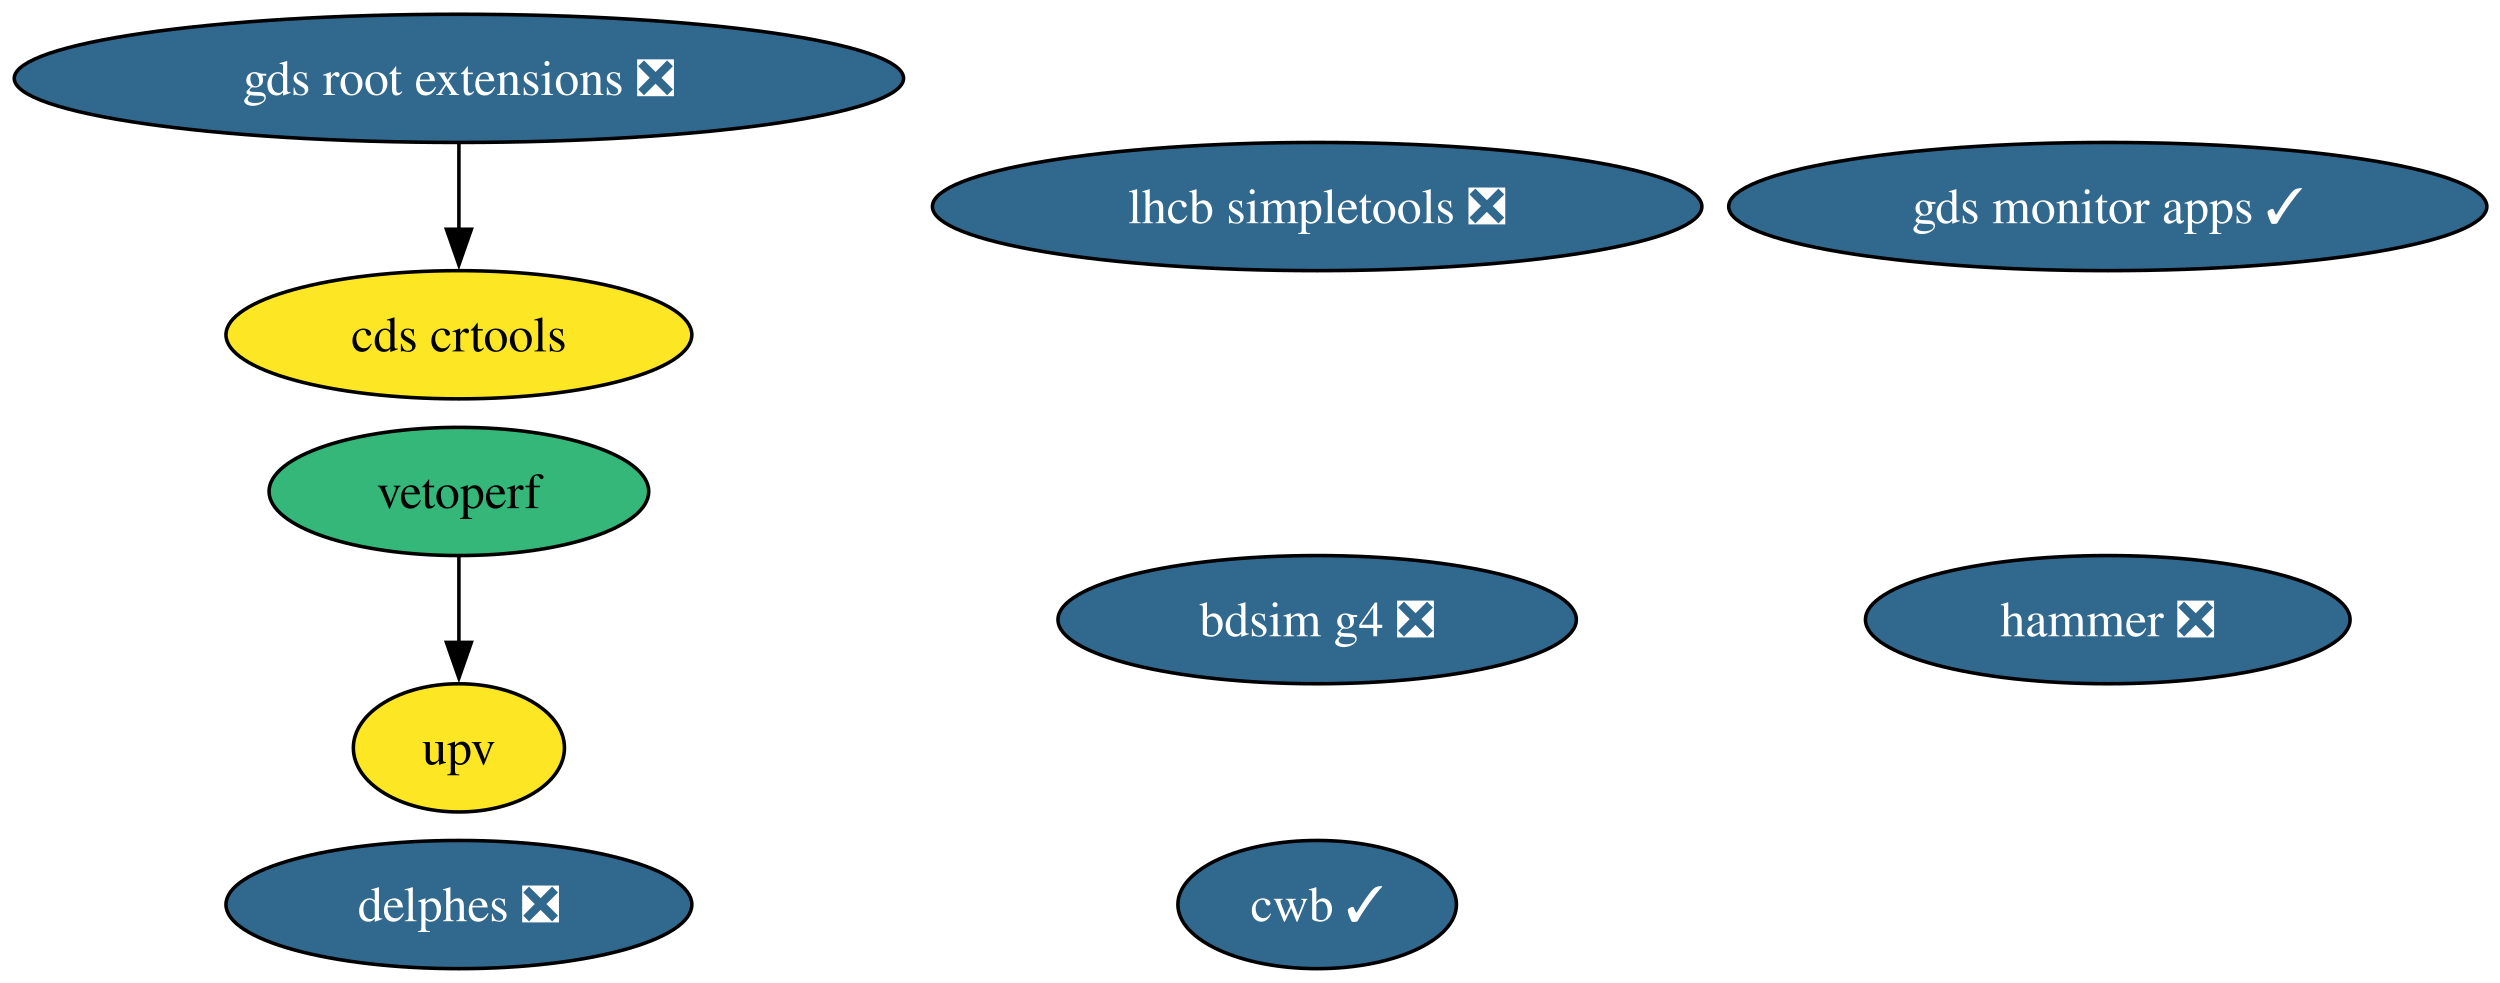
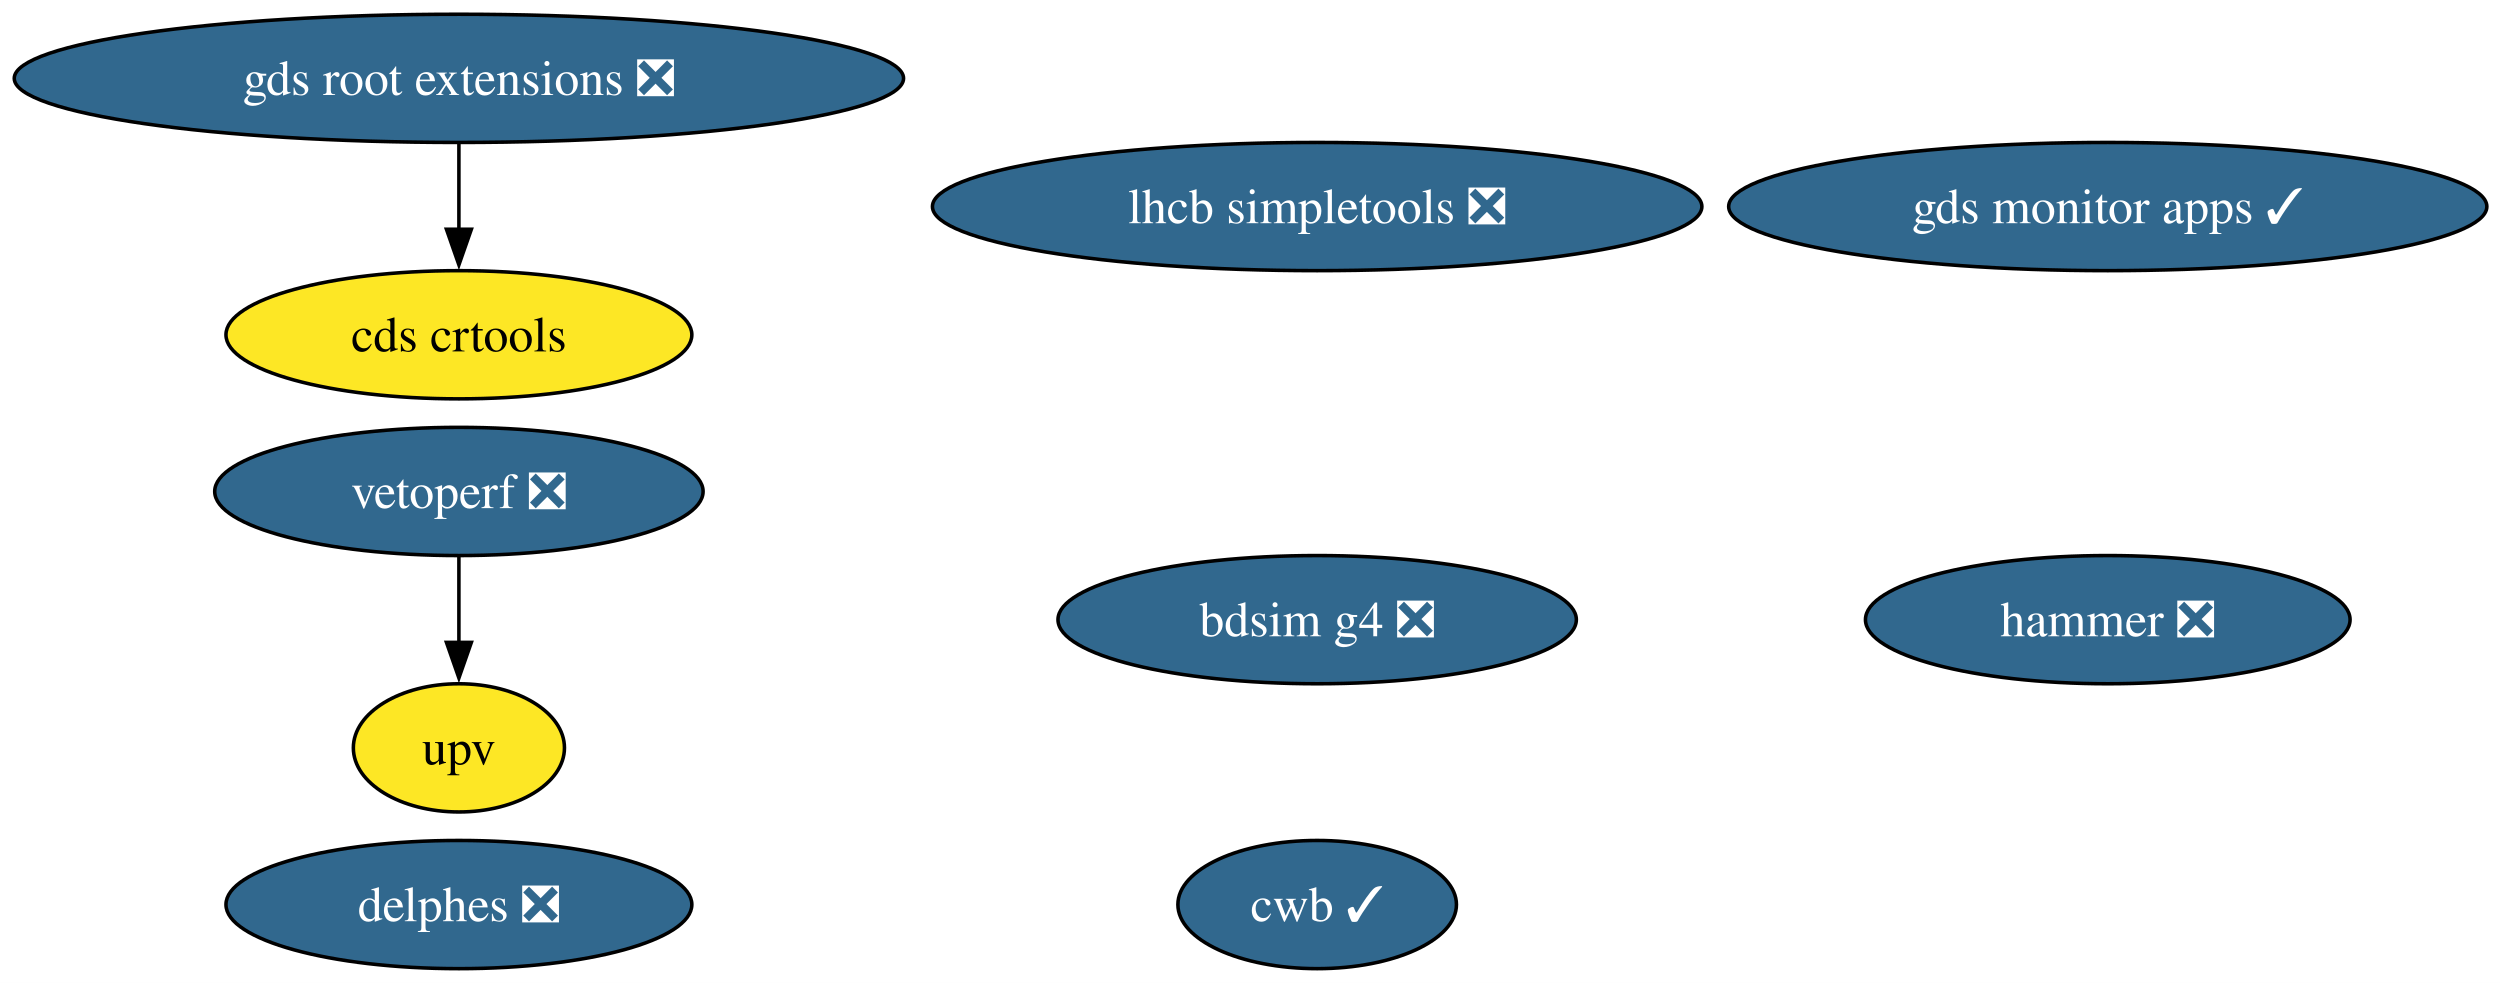
<svg xmlns="http://www.w3.org/2000/svg" xmlns:xlink="http://www.w3.org/1999/xlink" width="702pt" height="276pt" viewBox="0.00 0.00 702.00 276.00">
  <g id="graph0" class="graph" transform="scale(1 1) rotate(0) translate(4 272)">
    <polygon fill="white" stroke="none" points="-4,4 -4,-272 698.31,-272 698.31,4 -4,4" />
    <g id="node1" class="node">
      <g id="a_node1">
        <a xlink:href="https://github.com/conda-forge/lhcb-simpletools-feedstock/pull/40" xlink:title="lhcb simpletools ❎">
          <ellipse fill="#31688e" stroke="black" cx="365.86" cy="-214" rx="108.03" ry="18" />
          <text xml:space="preserve" text-anchor="middle" x="365.86" y="-209.32" font-family="Times,serif" font-size="14.00" fill="white">lhcb simpletools ❎</text>
        </a>
      </g>
    </g>
    <g id="node2" class="node">
      <g id="a_node2">
        <a xlink:href="https://github.com/conda-forge/hammer-feedstock/pull/57" xlink:title="hammer ❎">
          <ellipse fill="#31688e" stroke="black" cx="587.86" cy="-98" rx="68.04" ry="18" />
          <text xml:space="preserve" text-anchor="middle" x="587.86" y="-93.33" font-family="Times,serif" font-size="14.00" fill="white">hammer ❎</text>
        </a>
      </g>
    </g>
    <g id="node3" class="node">
      <g id="a_node3">
        <a xlink:href="https://github.com/conda-forge/gds-root-extensions-feedstock/pull/38" xlink:title="gds root extensions ❎">
          <ellipse fill="#31688e" stroke="black" cx="124.86" cy="-250" rx="124.86" ry="18" />
          <text xml:space="preserve" text-anchor="middle" x="124.86" y="-245.32" font-family="Times,serif" font-size="14.00" fill="white">gds root extensions ❎</text>
        </a>
      </g>
    </g>
    <g id="node4" class="node">
      <g id="a_node4">
        <a xlink:href="https://github.com/conda-forge/cds-crtools-feedstock" xlink:title="cds crtools">
          <ellipse fill="#fde725" stroke="black" cx="124.86" cy="-178" rx="65.41" ry="18" />
          <text xml:space="preserve" text-anchor="middle" x="124.86" y="-173.32" font-family="Times,serif" font-size="14.00">cds crtools</text>
        </a>
      </g>
    </g>
    <g id="edge1" class="edge">
      <path fill="none" stroke="black" d="M124.86,-231.7C124.86,-224.41 124.86,-215.73 124.86,-207.54" />
      <polygon fill="black" stroke="black" points="128.36,-207.62 124.86,-197.62 121.36,-207.62 128.36,-207.62" />
    </g>
    <g id="node5" class="node">
      <g id="a_node5">
-         <a xlink:href="https://github.com/conda-forge/vetoperf-feedstock" xlink:title="vetoperf">
-           <ellipse fill="#35b779" stroke="black" cx="124.86" cy="-134" rx="53.31" ry="18" />
-           <text xml:space="preserve" text-anchor="middle" x="124.86" y="-129.32" font-family="Times,serif" font-size="14.00">vetoperf</text>
+         <a xlink:href="https://github.com/conda-forge/vetoperf-feedstock/pull/22" xlink:title="vetoperf ❎">
+           <ellipse fill="#31688e" stroke="black" cx="124.86" cy="-134" rx="68.57" ry="18" />
+           <text xml:space="preserve" text-anchor="middle" x="124.86" y="-129.32" font-family="Times,serif" font-size="14.00" fill="white">vetoperf ❎</text>
        </a>
      </g>
    </g>
    <g id="node6" class="node">
      <g id="a_node6">
        <a xlink:href="https://github.com/conda-forge/upv-feedstock" xlink:title="upv">
          <ellipse fill="#fde725" stroke="black" cx="124.86" cy="-62" rx="29.64" ry="18" />
          <text xml:space="preserve" text-anchor="middle" x="124.86" y="-57.33" font-family="Times,serif" font-size="14.00">upv</text>
        </a>
      </g>
    </g>
    <g id="edge2" class="edge">
      <path fill="none" stroke="black" d="M124.86,-115.7C124.86,-108.41 124.86,-99.73 124.86,-91.54" />
      <polygon fill="black" stroke="black" points="128.36,-91.62 124.86,-81.62 121.36,-91.62 128.36,-91.62" />
    </g>
    <g id="node7" class="node">
      <g id="a_node7">
        <a xlink:href="https://github.com/conda-forge/cwb-feedstock/pull/33" xlink:title="cwb ✓">
          <ellipse fill="#31688e" stroke="black" cx="365.86" cy="-18" rx="39.11" ry="18" />
          <text xml:space="preserve" text-anchor="middle" x="365.86" y="-13.32" font-family="Times,serif" font-size="14.00" fill="white">cwb ✓</text>
        </a>
      </g>
    </g>
    <g id="node8" class="node">
      <g id="a_node8">
        <a xlink:href="https://github.com/conda-forge/gds-monitor-apps-feedstock/pull/10" xlink:title="gds monitor apps ✓">
          <ellipse fill="#31688e" stroke="black" cx="587.86" cy="-214" rx="106.45" ry="18" />
          <text xml:space="preserve" text-anchor="middle" x="587.86" y="-209.32" font-family="Times,serif" font-size="14.00" fill="white">gds monitor apps ✓</text>
        </a>
      </g>
    </g>
    <g id="node9" class="node">
      <g id="a_node9">
        <a xlink:href="https://github.com/conda-forge/delphes-feedstock/pull/12" xlink:title="delphes ❎">
          <ellipse fill="#31688e" stroke="black" cx="124.86" cy="-18" rx="65.41" ry="18" />
          <text xml:space="preserve" text-anchor="middle" x="124.86" y="-13.32" font-family="Times,serif" font-size="14.00" fill="white">delphes ❎</text>
        </a>
      </g>
    </g>
    <g id="node10" class="node">
      <g id="a_node10">
        <a xlink:href="https://github.com/conda-forge/bdsim-g4-feedstock/pull/9" xlink:title="bdsim g4 ❎">
          <ellipse fill="#31688e" stroke="black" cx="365.86" cy="-98" rx="72.78" ry="18" />
          <text xml:space="preserve" text-anchor="middle" x="365.86" y="-93.33" font-family="Times,serif" font-size="14.00" fill="white">bdsim g4 ❎</text>
        </a>
      </g>
    </g>
  </g>
</svg>
